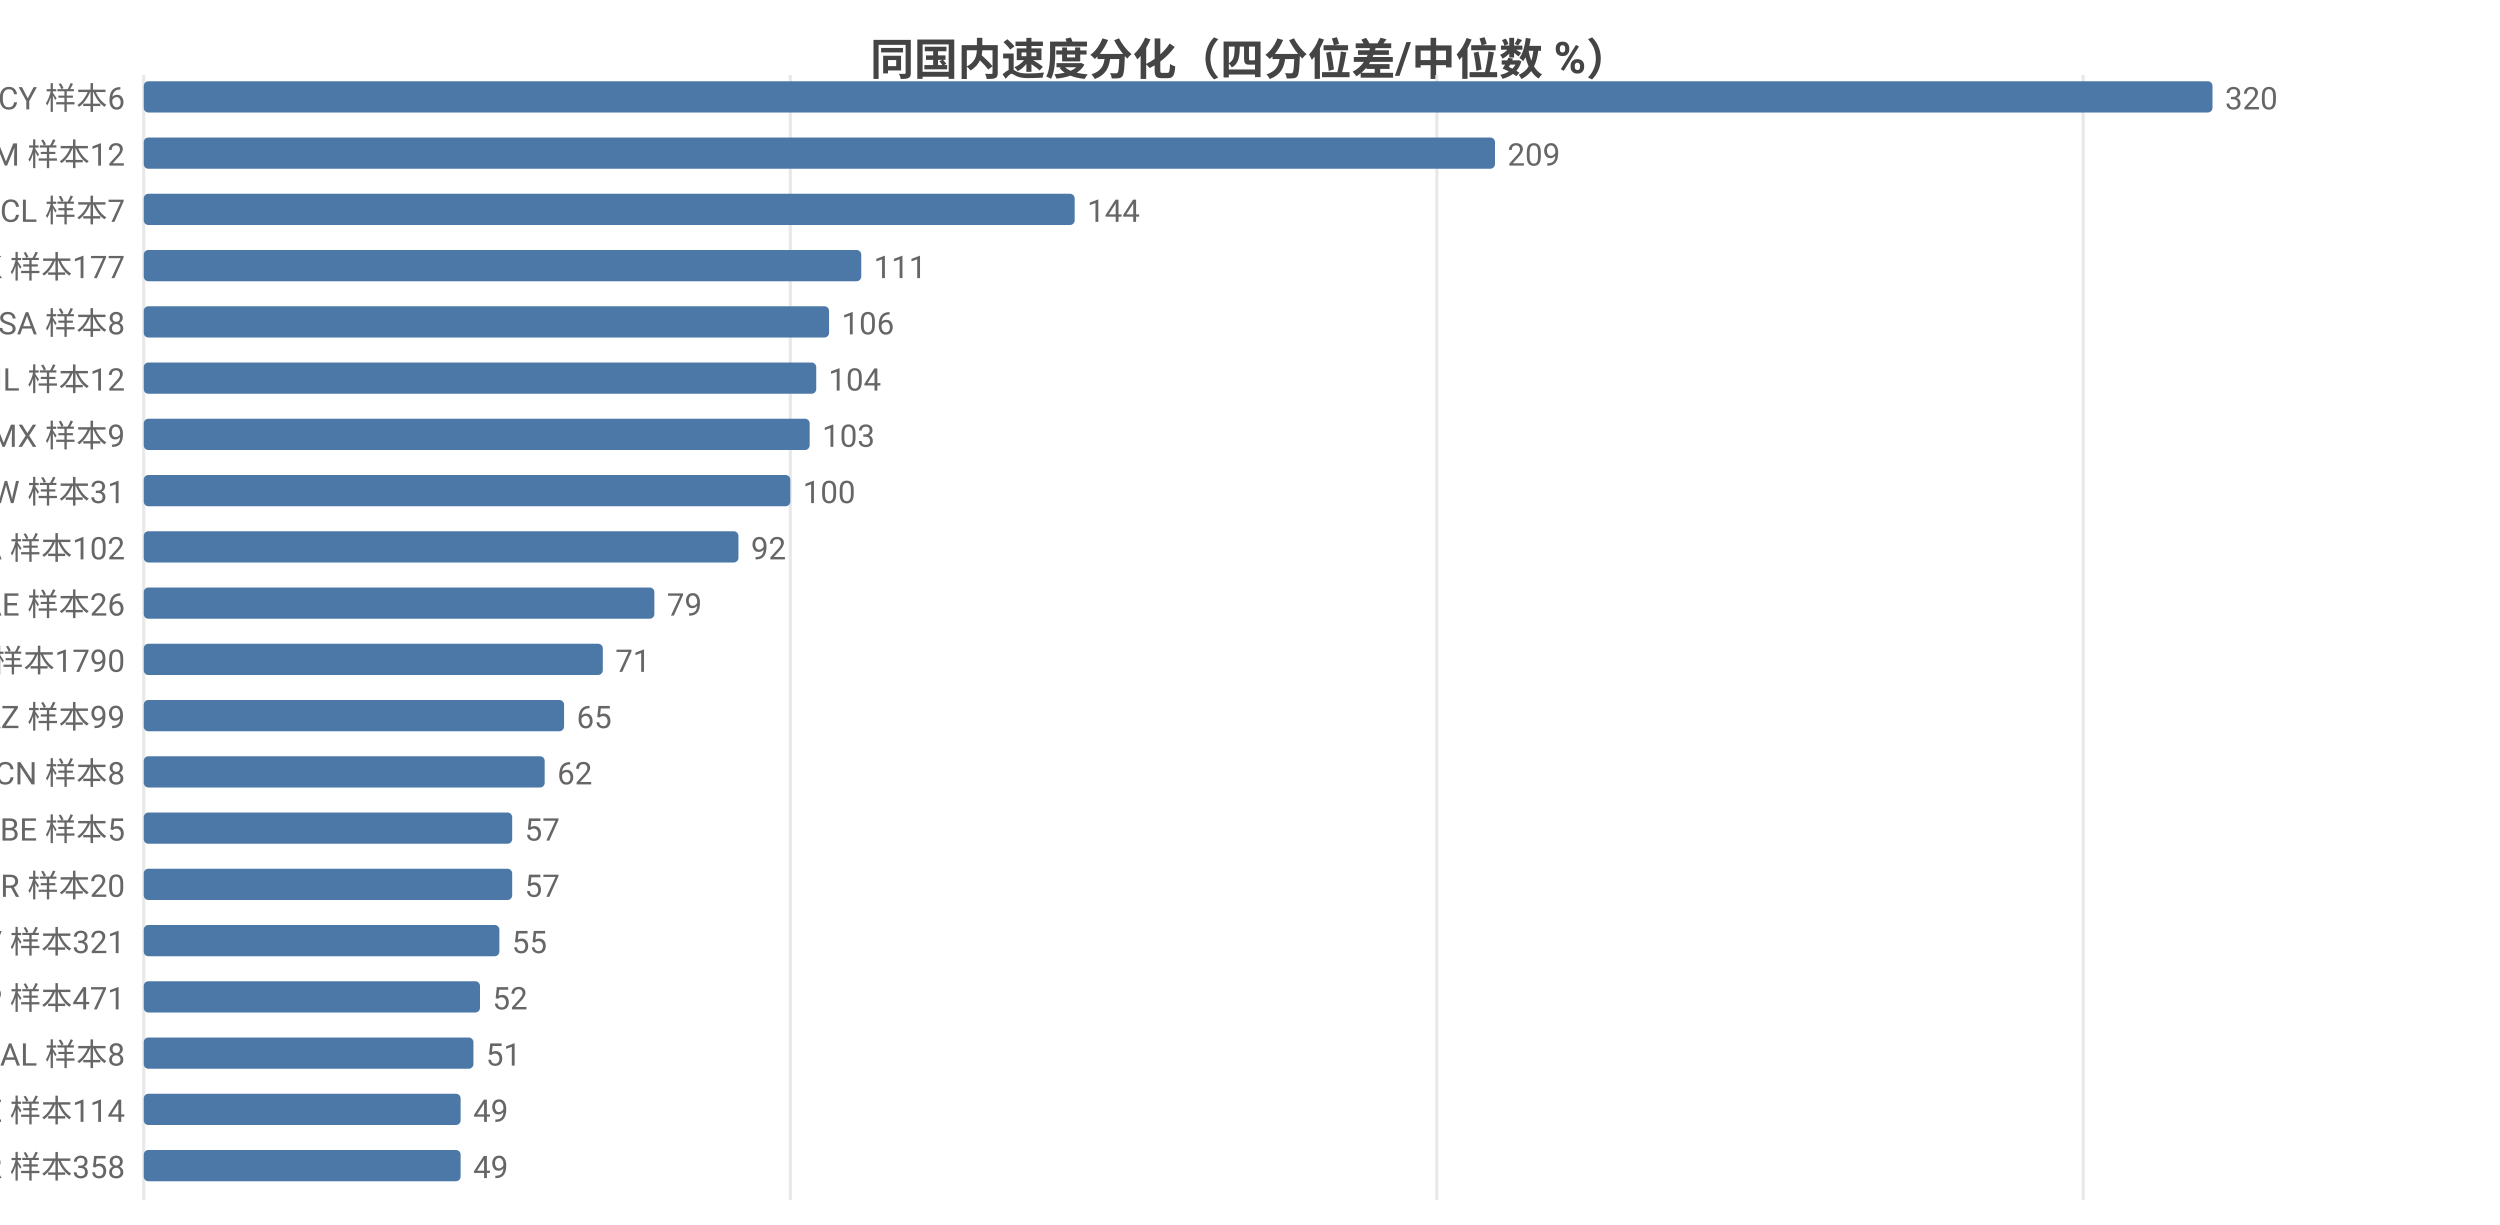
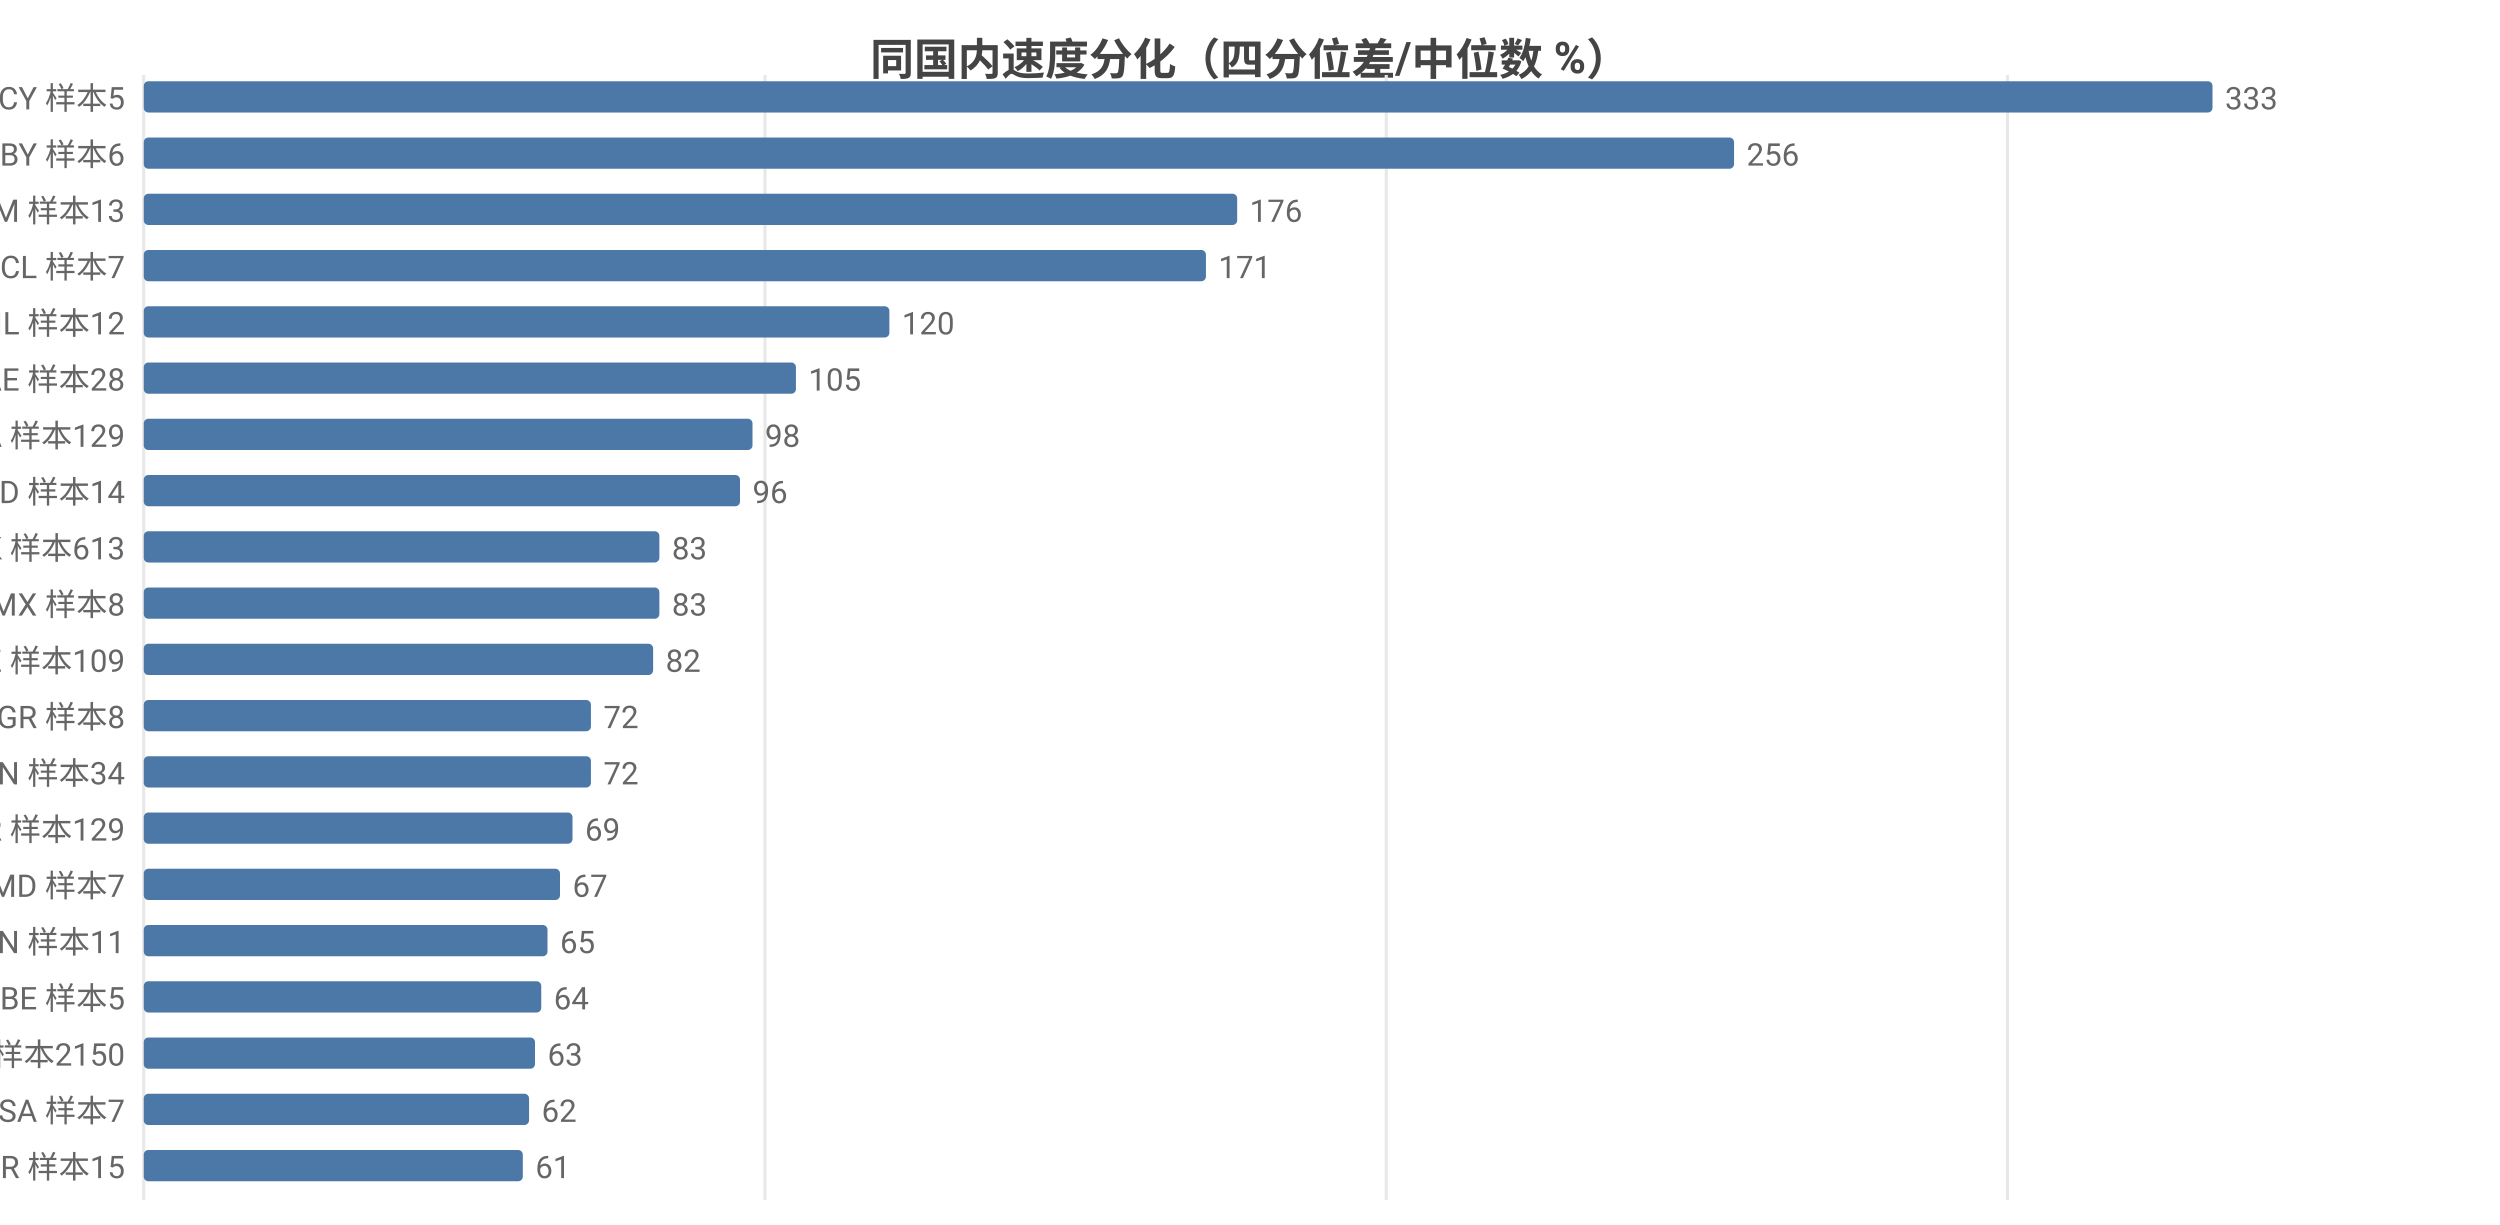
<svg xmlns="http://www.w3.org/2000/svg" width="800" height="392" viewBox="0 0 800 392">
  <rect width="800" height="392" fill="#ffffff" />
  <style>text{font-family:system-ui,-apple-system,'Segoe UI',Roboto,'PingFang SC','Microsoft YaHei','Noto Sans CJK SC',sans-serif}.g{stroke:#e8e8e8;stroke-width:1}.a{stroke:#999;stroke-width:1}.t{font-size:10px;fill:#666}.m{font-size:10px;text-anchor:middle;fill:#666}.e{font-size:10px;text-anchor:end;fill:#666}.l{font-size:11px;fill:#333}.tt{font-size:14px;font-weight:600;text-anchor:middle;fill:#444}.em{font-size:13px;text-anchor:middle;fill:#999}</style>
  <text class="tt" x="400.0" y="24">同国内速度分化（四分位差/中位数 %）</text>
  <line class="g" x1="46" y1="24" x2="46" y2="384" />
-   <line class="g" x1="252.9" y1="24" x2="252.9" y2="384" />
-   <line class="g" x1="459.8" y1="24" x2="459.8" y2="384" />
-   <line class="g" x1="666.6" y1="24" x2="666.6" y2="384" />
-   <text class="e" x="40" y="35">CY 样本6</text>
+   <line class="g" x1="244.8" y1="24" x2="244.8" y2="384" />
+   <line class="g" x1="443.6" y1="24" x2="443.6" y2="384" />
+   <line class="g" x1="642.4" y1="24" x2="642.4" y2="384" />
+   <text class="e" x="40" y="35">CY 样本5</text>
  <rect x="46" y="26" width="662" height="10" fill="#4c78a8" rx="1.5" />
-   <text class="t" x="712" y="35">320</text>
-   <text class="e" x="40" y="53">AM 样本12</text>
-   <rect x="46" y="44" width="432.4" height="10" fill="#4c78a8" rx="1.5" />
-   <text class="t" x="482.4" y="53">209</text>
-   <text class="e" x="40" y="71">CL 样本7</text>
-   <rect x="46" y="62" width="297.9" height="10" fill="#4c78a8" rx="1.5" />
-   <text class="t" x="347.9" y="71">144</text>
-   <text class="e" x="40" y="89">HK 样本177</text>
-   <rect x="46" y="80" width="229.6" height="10" fill="#4c78a8" rx="1.5" />
-   <text class="t" x="279.6" y="89">111</text>
-   <text class="e" x="40" y="107">SA 样本8</text>
-   <rect x="46" y="98" width="219.3" height="10" fill="#4c78a8" rx="1.5" />
-   <text class="t" x="269.3" y="107">106</text>
-   <text class="e" x="40" y="125">IL 样本12</text>
-   <rect x="46" y="116" width="215.2" height="10" fill="#4c78a8" rx="1.5" />
-   <text class="t" x="265.1" y="125">104</text>
-   <text class="e" x="40" y="143">MX 样本9</text>
-   <rect x="46" y="134" width="213.1" height="10" fill="#4c78a8" rx="1.5" />
-   <text class="t" x="263.1" y="143">103</text>
-   <text class="e" x="40" y="161">TW 样本31</text>
-   <rect x="46" y="152" width="206.9" height="10" fill="#4c78a8" rx="1.5" />
-   <text class="t" x="256.9" y="161">100</text>
-   <text class="e" x="40" y="179">CA 样本102</text>
-   <rect x="46" y="170" width="190.3" height="10" fill="#4c78a8" rx="1.5" />
-   <text class="t" x="240.3" y="179">92</text>
-   <text class="e" x="40" y="197">AE 样本26</text>
-   <rect x="46" y="188" width="163.4" height="10" fill="#4c78a8" rx="1.5" />
-   <text class="t" x="213.4" y="197">79</text>
-   <text class="e" x="40" y="215">US 样本1790</text>
-   <rect x="46" y="206" width="146.9" height="10" fill="#4c78a8" rx="1.5" />
-   <text class="t" x="196.9" y="215">71</text>
-   <text class="e" x="40" y="233">KZ 样本99</text>
-   <rect x="46" y="224" width="134.5" height="10" fill="#4c78a8" rx="1.5" />
-   <text class="t" x="184.5" y="233">65</text>
-   <text class="e" x="40" y="251">CN 样本8</text>
-   <rect x="46" y="242" width="128.3" height="10" fill="#4c78a8" rx="1.5" />
-   <text class="t" x="178.3" y="251">62</text>
-   <text class="e" x="40" y="269">BE 样本5</text>
-   <rect x="46" y="260" width="117.9" height="10" fill="#4c78a8" rx="1.5" />
-   <text class="t" x="167.9" y="269">57</text>
-   <text class="e" x="40" y="287">BR 样本20</text>
-   <rect x="46" y="278" width="117.9" height="10" fill="#4c78a8" rx="1.5" />
-   <text class="t" x="167.9" y="287">57</text>
-   <text class="e" x="40" y="305">LV 样本321</text>
-   <rect x="46" y="296" width="113.8" height="10" fill="#4c78a8" rx="1.5" />
-   <text class="t" x="163.8" y="305">55</text>
-   <text class="e" x="40" y="323">JP 样本471</text>
-   <rect x="46" y="314" width="107.6" height="10" fill="#4c78a8" rx="1.5" />
-   <text class="t" x="157.6" y="323">52</text>
-   <text class="e" x="40" y="341">AL 样本8</text>
-   <rect x="46" y="332" width="105.5" height="10" fill="#4c78a8" rx="1.5" />
-   <text class="t" x="155.5" y="341">51</text>
-   <text class="e" x="40" y="359">EE 样本114</text>
-   <rect x="46" y="350" width="101.4" height="10" fill="#4c78a8" rx="1.5" />
-   <text class="t" x="151.4" y="359">49</text>
-   <text class="e" x="40" y="377">FR 样本358</text>
-   <rect x="46" y="368" width="101.4" height="10" fill="#4c78a8" rx="1.5" />
-   <text class="t" x="151.4" y="377">49</text>
+   <text class="t" x="712" y="35">333</text>
+   <text class="e" x="40" y="53">BY 样本6</text>
+   <rect x="46" y="44" width="508.9" height="10" fill="#4c78a8" rx="1.5" />
+   <text class="t" x="558.9" y="53">256</text>
+   <text class="e" x="40" y="71">AM 样本13</text>
+   <rect x="46" y="62" width="349.9" height="10" fill="#4c78a8" rx="1.5" />
+   <text class="t" x="399.9" y="71">176</text>
+   <text class="e" x="40" y="89">CL 样本7</text>
+   <rect x="46" y="80" width="339.9" height="10" fill="#4c78a8" rx="1.5" />
+   <text class="t" x="389.9" y="89">171</text>
+   <text class="e" x="40" y="107">IL 样本12</text>
+   <rect x="46" y="98" width="238.6" height="10" fill="#4c78a8" rx="1.5" />
+   <text class="t" x="288.6" y="107">120</text>
+   <text class="e" x="40" y="125">AE 样本28</text>
+   <rect x="46" y="116" width="208.7" height="10" fill="#4c78a8" rx="1.5" />
+   <text class="t" x="258.7" y="125">105</text>
+   <text class="e" x="40" y="143">CA 样本129</text>
+   <rect x="46" y="134" width="194.8" height="10" fill="#4c78a8" rx="1.5" />
+   <text class="t" x="244.8" y="143">98</text>
+   <text class="e" x="40" y="161">ID 样本14</text>
+   <rect x="46" y="152" width="190.8" height="10" fill="#4c78a8" rx="1.5" />
+   <text class="t" x="240.8" y="161">96</text>
+   <text class="e" x="40" y="179">HK 样本613</text>
+   <rect x="46" y="170" width="165.0" height="10" fill="#4c78a8" rx="1.5" />
+   <text class="t" x="215.0" y="179">83</text>
+   <text class="e" x="40" y="197">MX 样本8</text>
+   <rect x="46" y="188" width="165.0" height="10" fill="#4c78a8" rx="1.5" />
+   <text class="t" x="215.0" y="197">83</text>
+   <text class="e" x="40" y="215">KZ 样本109</text>
+   <rect x="46" y="206" width="163.0" height="10" fill="#4c78a8" rx="1.5" />
+   <text class="t" x="213.0" y="215">82</text>
+   <text class="e" x="40" y="233">GR 样本8</text>
+   <rect x="46" y="224" width="143.1" height="10" fill="#4c78a8" rx="1.5" />
+   <text class="t" x="193.1" y="233">72</text>
+   <text class="e" x="40" y="251">VN 样本34</text>
+   <rect x="46" y="242" width="143.1" height="10" fill="#4c78a8" rx="1.5" />
+   <text class="t" x="193.1" y="251">72</text>
+   <text class="e" x="40" y="269">KR 样本129</text>
+   <rect x="46" y="260" width="137.2" height="10" fill="#4c78a8" rx="1.5" />
+   <text class="t" x="187.2" y="269">69</text>
+   <text class="e" x="40" y="287">MD 样本7</text>
+   <rect x="46" y="278" width="133.2" height="10" fill="#4c78a8" rx="1.5" />
+   <text class="t" x="183.2" y="287">67</text>
+   <text class="e" x="40" y="305">CN 样本11</text>
+   <rect x="46" y="296" width="129.2" height="10" fill="#4c78a8" rx="1.5" />
+   <text class="t" x="179.2" y="305">65</text>
+   <text class="e" x="40" y="323">BE 样本5</text>
+   <rect x="46" y="314" width="127.2" height="10" fill="#4c78a8" rx="1.5" />
+   <text class="t" x="177.2" y="323">64</text>
+   <text class="e" x="40" y="341">US 样本2150</text>
+   <rect x="46" y="332" width="125.2" height="10" fill="#4c78a8" rx="1.5" />
+   <text class="t" x="175.2" y="341">63</text>
+   <text class="e" x="40" y="359">SA 样本7</text>
+   <rect x="46" y="350" width="123.3" height="10" fill="#4c78a8" rx="1.5" />
+   <text class="t" x="173.3" y="359">62</text>
+   <text class="e" x="40" y="377">BR 样本15</text>
+   <rect x="46" y="368" width="121.3" height="10" fill="#4c78a8" rx="1.5" />
+   <text class="t" x="171.3" y="377">61</text>
</svg>
